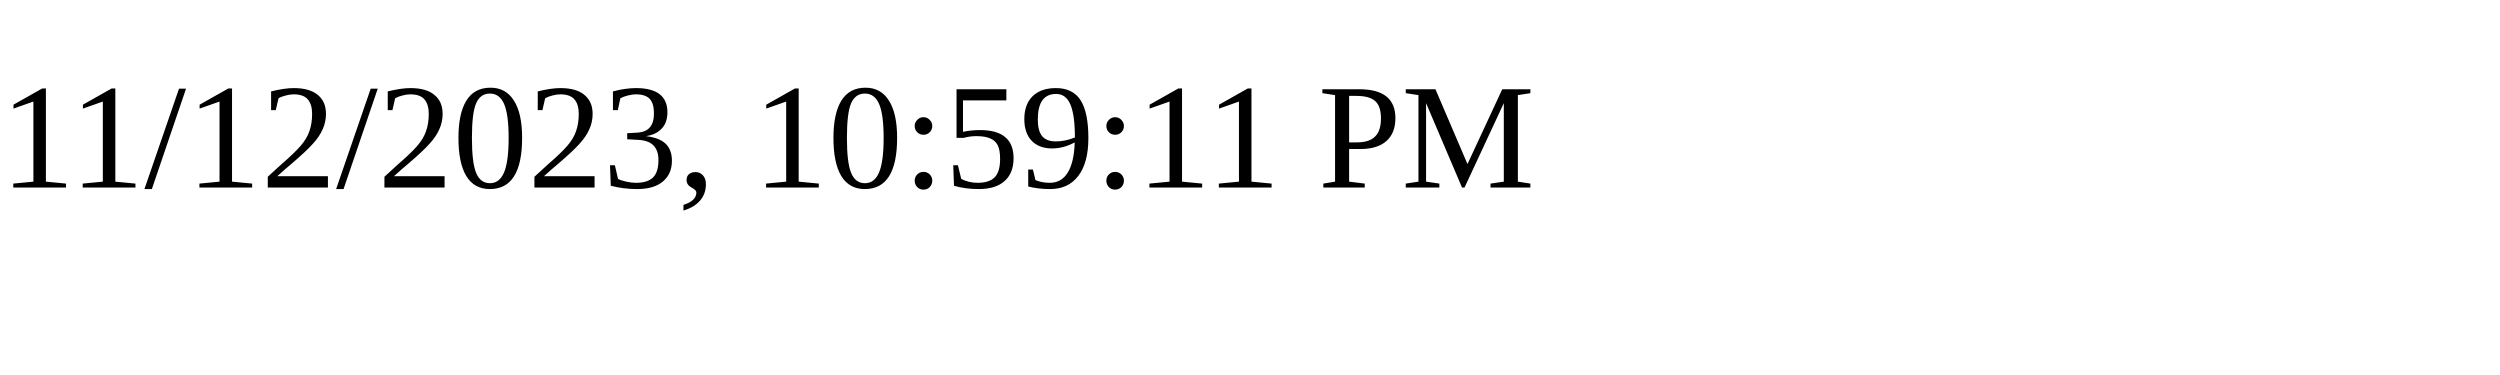
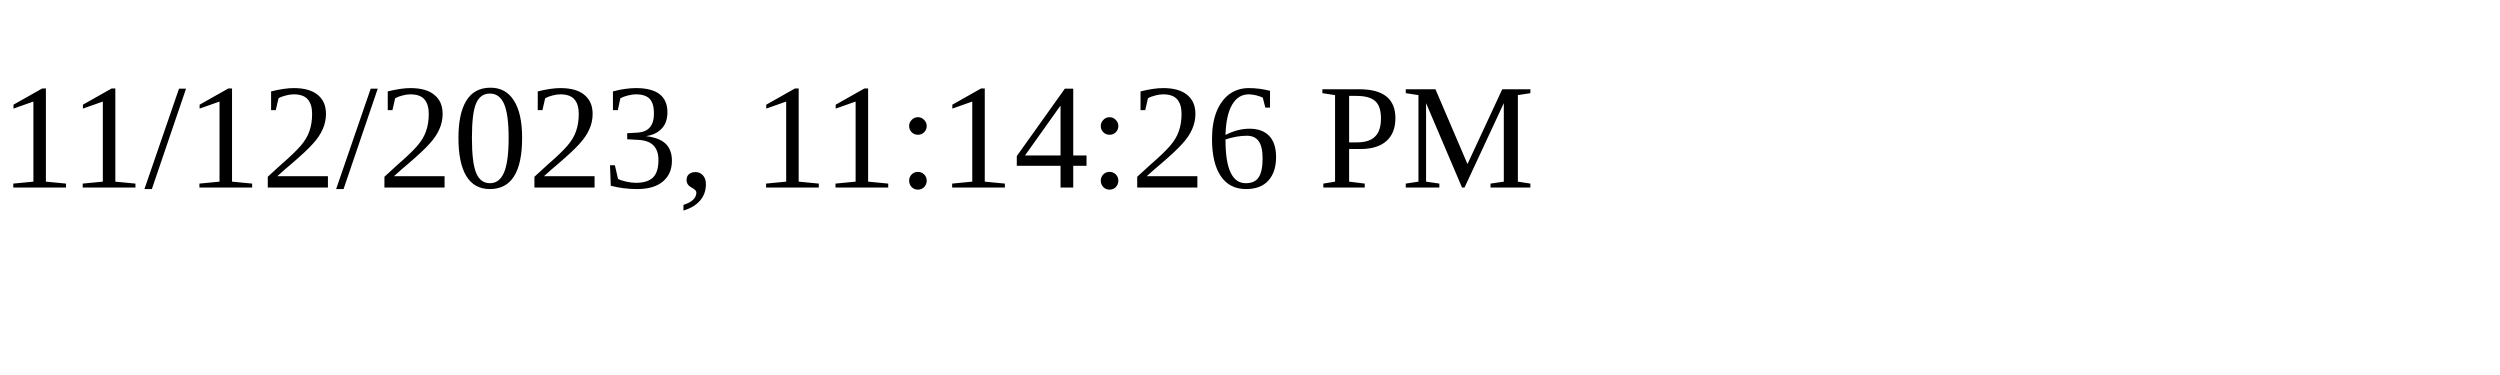
<svg xmlns="http://www.w3.org/2000/svg" height="30" width="200">
-   <text x="0" y="15">11/12/2023, 10:59:11 PM</text>
+   <text x="0" y="15">11/12/2023, 11:14:26 PM</text>
</svg>
